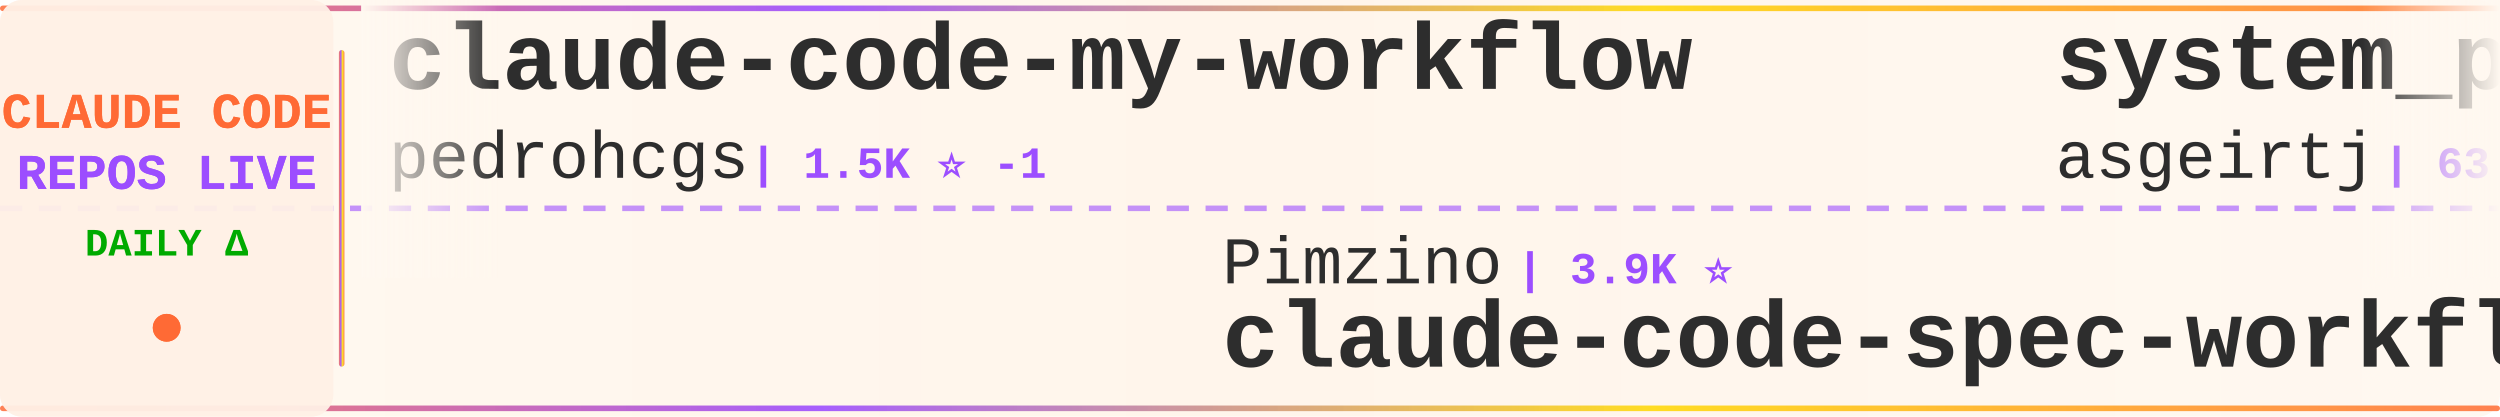
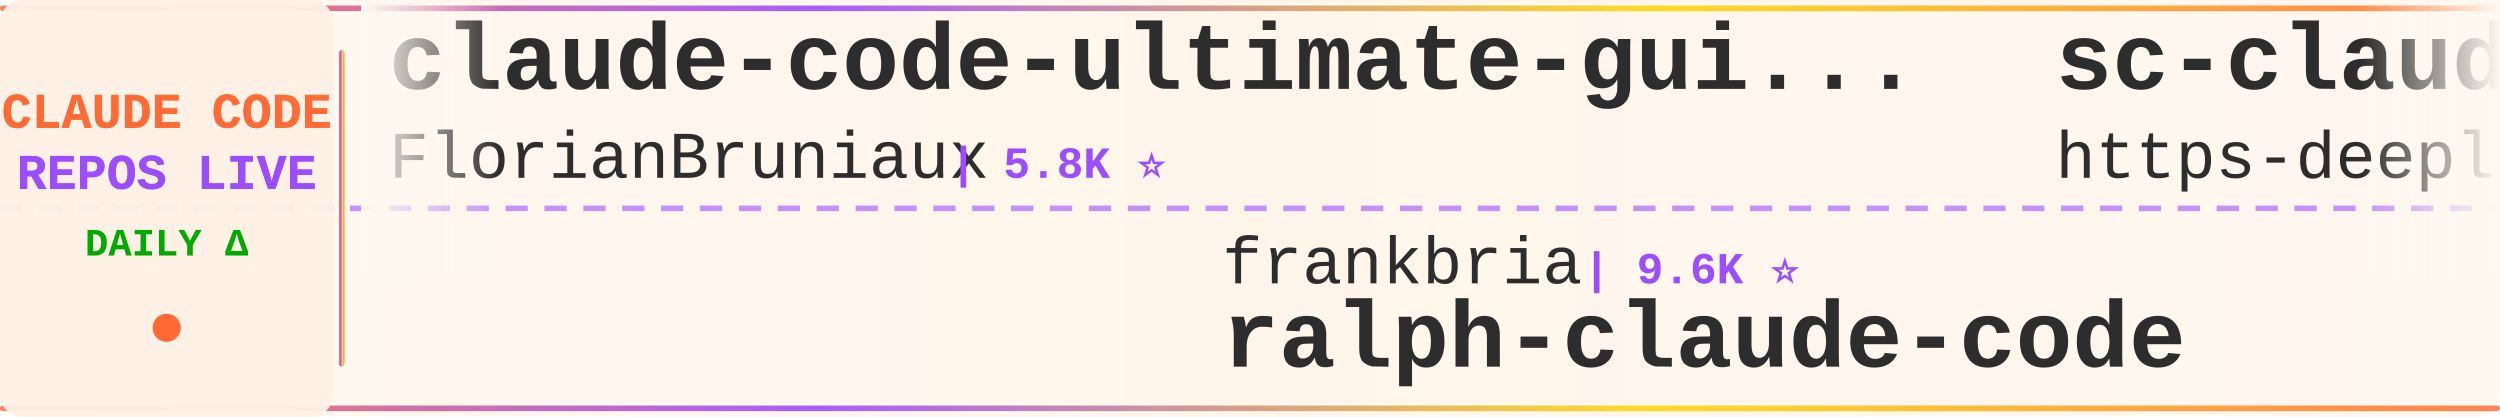
<svg xmlns="http://www.w3.org/2000/svg" width="900" height="150">
  <defs>
    <linearGradient id="tickerBg" x1="0%" y1="0%" x2="100%" y2="0%">
      <stop offset="0%" style="stop-color:#fff8f0;stop-opacity:0.98" />
      <stop offset="50%" style="stop-color:#fff5eb;stop-opacity:1" />
      <stop offset="100%" style="stop-color:#fff8f0;stop-opacity:0.98" />
    </linearGradient>
    <linearGradient id="borderGrad" x1="0%" y1="0%" x2="100%" y2="0%">
      <stop offset="0%" style="stop-color:#FF6B35;stop-opacity:0.85">
        <animate attributeName="stop-opacity" values="0.85;1;0.85" dur="2s" repeatCount="indefinite" />
      </stop>
      <stop offset="33%" style="stop-color:#9C4EFF;stop-opacity:0.9">
        <animate attributeName="stop-opacity" values="0.9;1;0.9" dur="2.2s" repeatCount="indefinite" />
      </stop>
      <stop offset="66%" style="stop-color:#FFD700;stop-opacity:0.85">
        <animate attributeName="stop-opacity" values="0.85;1;0.85" dur="1.8s" repeatCount="indefinite" />
      </stop>
      <stop offset="100%" style="stop-color:#FF6B35;stop-opacity:0.85">
        <animate attributeName="stop-opacity" values="0.85;1;0.85" dur="2s" repeatCount="indefinite" />
      </stop>
    </linearGradient>
    <filter id="textGlow">
      <feGaussianBlur stdDeviation="0.15" result="coloredBlur" />
      <feMerge>
        <feMergeNode in="coloredBlur" />
        <feMergeNode in="SourceGraphic" />
      </feMerge>
    </filter>
    <filter id="metricGlow">
      <feGaussianBlur stdDeviation="0.2" result="coloredBlur" />
      <feMerge>
        <feMergeNode in="coloredBlur" />
        <feMergeNode in="SourceGraphic" />
      </feMerge>
    </filter>
    <linearGradient id="leftFade" x1="0%" y1="0%" x2="100%" y2="0%">
      <stop offset="0%" style="stop-color:#fff8f0;stop-opacity:1" />
      <stop offset="100%" style="stop-color:#fff8f0;stop-opacity:0" />
    </linearGradient>
    <linearGradient id="rightFade" x1="0%" y1="0%" x2="100%" y2="0%">
      <stop offset="0%" style="stop-color:#fff8f0;stop-opacity:0" />
      <stop offset="100%" style="stop-color:#fff8f0;stop-opacity:1" />
    </linearGradient>
  </defs>
  <rect width="900" height="150" fill="url(#tickerBg)" rx="8" />
  <rect x="0" y="2" width="900" height="2" fill="url(#borderGrad)" rx="1" />
  <rect x="0" y="146" width="900" height="2" fill="url(#borderGrad)" rx="1" />
  <line x1="0" y1="75" x2="900" y2="75" stroke="#9C4EFF" stroke-width="2" stroke-dasharray="8 6" opacity="0.6" />
  <rect x="0" y="0" width="120" height="150" fill="#fff0e6" opacity="0.95" rx="8" />
  <text x="60" y="46" font-family="'Courier New', monospace" font-size="18" font-weight="bold" fill="#FF6B35" text-anchor="middle" filter="url(#textGlow)">
    CLAUDE CODE
  </text>
  <text x="60" y="68" font-family="'Courier New', monospace" font-size="18" font-weight="bold" fill="#9C4EFF" text-anchor="middle" filter="url(#textGlow)">
    REPOS LIVE
  </text>
  <text x="60" y="92" font-family="'Courier New', monospace" font-size="14" font-weight="bold" fill="#00aa00" text-anchor="middle">
    DAILY Δ
  </text>
  <circle cx="60" cy="118" r="5" fill="#FF6B35" filter="url(#metricGlow)">
    <animate attributeName="r" values="4;6;4" dur="1.5s" repeatCount="indefinite" />
    <animate attributeName="opacity" values="0.6;1;0.6" dur="1.5s" repeatCount="indefinite" />
  </circle>
  <rect x="122" y="18" width="2" height="114" fill="url(#borderGrad)" rx="1" />
  <clipPath id="tickerClip">
    <rect x="130" y="0" width="770" height="150" />
  </clipPath>
  <g clip-path="url(#tickerClip)">
    <g id="tickerItems">
      <animateTransform attributeName="transform" attributeType="XML" type="translate" from="0 0" to="-3000 0" dur="54s" repeatCount="indefinite" />
      <g transform="translate(0, 0)">
-         <text x="140" y="32" font-family="'Courier New', monospace" font-size="34" font-weight="bold" fill="#2d2d2d">claude-code-my-workflow</text>
-         <text x="140" y="64" font-family="'Courier New', monospace" font-size="24" font-weight="normal" fill="#2d2d2d" opacity="1.0">pedrohcgs</text>
-         <text x="270" y="64" font-family="'Courier New', monospace" font-size="16" font-weight="bold" fill="#9C4EFF"> | 1.5K ⭐ -1</text>
+         <text x="140" y="32" font-family="'Courier New', monospace" font-size="34" font-weight="bold" fill="#2d2d2d">claude-code-ultimate-gui...</text>
+         <text x="140" y="64" font-family="'Courier New', monospace" font-size="24" font-weight="normal" fill="#2d2d2d" opacity="1.0">FlorianBruniaux</text>
+         <text x="342" y="64" font-family="'Courier New', monospace" font-size="16" font-weight="bold" fill="#9C4EFF"> | 5.8K ⭐</text>
      </g>
      <g transform="translate(300, 0)">
-         <text x="140" y="102" font-family="'Courier New', monospace" font-size="24" font-weight="normal" fill="#2d2d2d" opacity="1.0">Pimzino</text>
-         <text x="246" y="102" font-family="'Courier New', monospace" font-size="16" font-weight="bold" fill="#9C4EFF"> | 3.9K ⭐</text>
-         <text x="140" y="132" font-family="'Courier New', monospace" font-size="34" font-weight="bold" fill="#2d2d2d">claude-code-spec-workflo...</text>
+         <text x="140" y="102" font-family="'Courier New', monospace" font-size="24" font-weight="normal" fill="#2d2d2d" opacity="1.0">frankbria</text>
+         <text x="270" y="102" font-family="'Courier New', monospace" font-size="16" font-weight="bold" fill="#9C4EFF"> | 9.6K ⭐</text>
+         <text x="140" y="132" font-family="'Courier New', monospace" font-size="34" font-weight="bold" fill="#2d2d2d">ralph-claude-code</text>
      </g>
      <g transform="translate(600, 0)">
-         <text x="140" y="32" font-family="'Courier New', monospace" font-size="34" font-weight="bold" fill="#2d2d2d">system_prompts_leaks</text>
-         <text x="140" y="64" font-family="'Courier New', monospace" font-size="24" font-weight="normal" fill="#2d2d2d" opacity="1.0">asgeirtj</text>
-         <text x="258" y="64" font-family="'Courier New', monospace" font-size="16" font-weight="bold" fill="#9C4EFF"> | 63.6K ⭐ +14</text>
+         <text x="140" y="32" font-family="'Courier New', monospace" font-size="34" font-weight="bold" fill="#2d2d2d">sc-claude-code-files</text>
+         <text x="140" y="64" font-family="'Courier New', monospace" font-size="24" font-weight="normal" fill="#2d2d2d" opacity="1.0">https-deeplearning-ai</text>
+         <text x="414" y="64" font-family="'Courier New', monospace" font-size="16" font-weight="bold" fill="#9C4EFF"> | 544 ⭐</text>
      </g>
      <g transform="translate(900, 0)">
-         <text x="140" y="102" font-family="'Courier New', monospace" font-size="24" font-weight="normal" fill="#2d2d2d" opacity="1.0">VoltAgent</text>
-         <text x="270" y="102" font-family="'Courier New', monospace" font-size="16" font-weight="bold" fill="#9C4EFF"> | 24.6K ⭐ +6</text>
-         <text x="140" y="132" font-family="'Courier New', monospace" font-size="34" font-weight="bold" fill="#2d2d2d">awesome-claude-code-suba...</text>
+         <text x="140" y="102" font-family="'Courier New', monospace" font-size="24" font-weight="normal" fill="#2d2d2d" opacity="1.0">huangserva</text>
+         <text x="282" y="102" font-family="'Courier New', monospace" font-size="16" font-weight="bold" fill="#9C4EFF"> | 625 ⭐</text>
+         <text x="140" y="132" font-family="'Courier New', monospace" font-size="34" font-weight="bold" fill="#2d2d2d">claude-code-cli</text>
      </g>
      <g transform="translate(1200, 0)">
-         <text x="140" y="32" font-family="'Courier New', monospace" font-size="34" font-weight="bold" fill="#2d2d2d">claude-code-proxy</text>
-         <text x="140" y="64" font-family="'Courier New', monospace" font-size="24" font-weight="normal" fill="#2d2d2d" opacity="1.0">1rgs</text>
-         <text x="210" y="64" font-family="'Courier New', monospace" font-size="16" font-weight="bold" fill="#9C4EFF"> | 3.7K ⭐</text>
+         <text x="140" y="32" font-family="'Courier New', monospace" font-size="34" font-weight="bold" fill="#2d2d2d">claude-code-workflows</text>
+         <text x="140" y="64" font-family="'Courier New', monospace" font-size="24" font-weight="normal" fill="#2d2d2d" opacity="1.0">OneRedOak</text>
+         <text x="270" y="64" font-family="'Courier New', monospace" font-size="16" font-weight="bold" fill="#9C4EFF"> | 3.9K ⭐</text>
      </g>
      <g transform="translate(1500, 0)">
-         <text x="140" y="102" font-family="'Courier New', monospace" font-size="24" font-weight="normal" fill="#2d2d2d" opacity="1.0">https-deeplearning-ai</text>
-         <text x="414" y="102" font-family="'Courier New', monospace" font-size="16" font-weight="bold" fill="#9C4EFF"> | 544 ⭐</text>
-         <text x="140" y="132" font-family="'Courier New', monospace" font-size="34" font-weight="bold" fill="#2d2d2d">sc-claude-code-files</text>
+         <text x="140" y="102" font-family="'Courier New', monospace" font-size="24" font-weight="normal" fill="#2d2d2d" opacity="1.0">andrew-kramer-inno</text>
+         <text x="378" y="102" font-family="'Courier New', monospace" font-size="16" font-weight="bold" fill="#9C4EFF"> | 593 ⭐</text>
+         <text x="140" y="132" font-family="'Courier New', monospace" font-size="34" font-weight="bold" fill="#2d2d2d">claude-code-source-build</text>
      </g>
      <g transform="translate(1800, 0)">
-         <text x="140" y="32" font-family="'Courier New', monospace" font-size="34" font-weight="bold" fill="#2d2d2d">everything-claude-code</text>
-         <text x="140" y="64" font-family="'Courier New', monospace" font-size="24" font-weight="normal" fill="#2d2d2d" opacity="1.0">WorldFlowAI</text>
-         <text x="294" y="64" font-family="'Courier New', monospace" font-size="16" font-weight="bold" fill="#9C4EFF"> | 1.7K ⭐ +11</text>
+         <text x="140" y="32" font-family="'Courier New', monospace" font-size="34" font-weight="bold" fill="#2d2d2d">claude-code-best-practic...</text>
+         <text x="140" y="64" font-family="'Courier New', monospace" font-size="24" font-weight="normal" fill="#2d2d2d" opacity="1.0">shanraisshan</text>
+         <text x="306" y="64" font-family="'Courier New', monospace" font-size="16" font-weight="bold" fill="#9C4EFF"> | 65.1K ⭐ +56</text>
      </g>
      <g transform="translate(2100, 0)">
-         <text x="140" y="102" font-family="'Courier New', monospace" font-size="24" font-weight="normal" fill="#2d2d2d" opacity="1.0">ccplugins</text>
-         <text x="270" y="102" font-family="'Courier New', monospace" font-size="16" font-weight="bold" fill="#9C4EFF"> | 922 ⭐</text>
-         <text x="140" y="132" font-family="'Courier New', monospace" font-size="34" font-weight="bold" fill="#2d2d2d">awesome-claude-code-plug...</text>
+         <text x="140" y="102" font-family="'Courier New', monospace" font-size="24" font-weight="normal" fill="#2d2d2d" opacity="1.0">Yeachan-Heo</text>
+         <text x="294" y="102" font-family="'Courier New', monospace" font-size="16" font-weight="bold" fill="#9C4EFF"> | 38.8K ⭐ +1</text>
+         <text x="140" y="132" font-family="'Courier New', monospace" font-size="34" font-weight="bold" fill="#2d2d2d">oh-my-claudecode</text>
      </g>
      <g transform="translate(2400, 0)">
-         <text x="140" y="32" font-family="'Courier New', monospace" font-size="34" font-weight="bold" fill="#2d2d2d">claude-code-proxy</text>
-         <text x="140" y="64" font-family="'Courier New', monospace" font-size="24" font-weight="normal" fill="#2d2d2d" opacity="1.0">fuergaosi233</text>
-         <text x="306" y="64" font-family="'Courier New', monospace" font-size="16" font-weight="bold" fill="#9C4EFF"> | 2.8K ⭐</text>
+         <text x="140" y="32" font-family="'Courier New', monospace" font-size="34" font-weight="bold" fill="#2d2d2d">claude-code-hub</text>
+         <text x="140" y="64" font-family="'Courier New', monospace" font-size="24" font-weight="normal" fill="#2d2d2d" opacity="1.0">ding113</text>
+         <text x="246" y="64" font-family="'Courier New', monospace" font-size="16" font-weight="bold" fill="#9C4EFF"> | 3.3K ⭐ +1</text>
      </g>
      <g transform="translate(2700, 0)">
-         <text x="140" y="102" font-family="'Courier New', monospace" font-size="24" font-weight="normal" fill="#2d2d2d" opacity="1.0">digitalsamba</text>
-         <text x="306" y="102" font-family="'Courier New', monospace" font-size="16" font-weight="bold" fill="#9C4EFF"> | 2.0K ⭐</text>
-         <text x="140" y="132" font-family="'Courier New', monospace" font-size="34" font-weight="bold" fill="#2d2d2d">claude-code-video-toolki...</text>
+         <text x="140" y="102" font-family="'Courier New', monospace" font-size="24" font-weight="normal" fill="#2d2d2d" opacity="1.0">SeemSeam</text>
+         <text x="258" y="102" font-family="'Courier New', monospace" font-size="16" font-weight="bold" fill="#9C4EFF"> | 3.5K ⭐</text>
+         <text x="140" y="132" font-family="'Courier New', monospace" font-size="34" font-weight="bold" fill="#2d2d2d">claude_codex_bridge</text>
      </g>
      <g transform="translate(3000, 0)">
-         <text x="140" y="32" font-family="'Courier New', monospace" font-size="34" font-weight="bold" fill="#2d2d2d">claude-code-my-workflow</text>
-         <text x="140" y="64" font-family="'Courier New', monospace" font-size="24" font-weight="normal" fill="#2d2d2d" opacity="1.0">pedrohcgs</text>
-         <text x="270" y="64" font-family="'Courier New', monospace" font-size="16" font-weight="bold" fill="#9C4EFF"> | 1.5K ⭐ -1</text>
+         <text x="140" y="32" font-family="'Courier New', monospace" font-size="34" font-weight="bold" fill="#2d2d2d">claude-code-ultimate-gui...</text>
+         <text x="140" y="64" font-family="'Courier New', monospace" font-size="24" font-weight="normal" fill="#2d2d2d" opacity="1.0">FlorianBruniaux</text>
+         <text x="342" y="64" font-family="'Courier New', monospace" font-size="16" font-weight="bold" fill="#9C4EFF"> | 5.8K ⭐</text>
      </g>
      <g transform="translate(3300, 0)">
-         <text x="140" y="102" font-family="'Courier New', monospace" font-size="24" font-weight="normal" fill="#2d2d2d" opacity="1.0">Pimzino</text>
-         <text x="246" y="102" font-family="'Courier New', monospace" font-size="16" font-weight="bold" fill="#9C4EFF"> | 3.9K ⭐</text>
-         <text x="140" y="132" font-family="'Courier New', monospace" font-size="34" font-weight="bold" fill="#2d2d2d">claude-code-spec-workflo...</text>
+         <text x="140" y="102" font-family="'Courier New', monospace" font-size="24" font-weight="normal" fill="#2d2d2d" opacity="1.0">frankbria</text>
+         <text x="270" y="102" font-family="'Courier New', monospace" font-size="16" font-weight="bold" fill="#9C4EFF"> | 9.6K ⭐</text>
+         <text x="140" y="132" font-family="'Courier New', monospace" font-size="34" font-weight="bold" fill="#2d2d2d">ralph-claude-code</text>
      </g>
      <g transform="translate(3600, 0)">
-         <text x="140" y="32" font-family="'Courier New', monospace" font-size="34" font-weight="bold" fill="#2d2d2d">system_prompts_leaks</text>
-         <text x="140" y="64" font-family="'Courier New', monospace" font-size="24" font-weight="normal" fill="#2d2d2d" opacity="1.0">asgeirtj</text>
-         <text x="258" y="64" font-family="'Courier New', monospace" font-size="16" font-weight="bold" fill="#9C4EFF"> | 63.6K ⭐ +14</text>
+         <text x="140" y="32" font-family="'Courier New', monospace" font-size="34" font-weight="bold" fill="#2d2d2d">sc-claude-code-files</text>
+         <text x="140" y="64" font-family="'Courier New', monospace" font-size="24" font-weight="normal" fill="#2d2d2d" opacity="1.0">https-deeplearning-ai</text>
+         <text x="414" y="64" font-family="'Courier New', monospace" font-size="16" font-weight="bold" fill="#9C4EFF"> | 544 ⭐</text>
      </g>
      <g transform="translate(3900, 0)">
-         <text x="140" y="102" font-family="'Courier New', monospace" font-size="24" font-weight="normal" fill="#2d2d2d" opacity="1.0">VoltAgent</text>
-         <text x="270" y="102" font-family="'Courier New', monospace" font-size="16" font-weight="bold" fill="#9C4EFF"> | 24.6K ⭐ +6</text>
-         <text x="140" y="132" font-family="'Courier New', monospace" font-size="34" font-weight="bold" fill="#2d2d2d">awesome-claude-code-suba...</text>
+         <text x="140" y="102" font-family="'Courier New', monospace" font-size="24" font-weight="normal" fill="#2d2d2d" opacity="1.0">huangserva</text>
+         <text x="282" y="102" font-family="'Courier New', monospace" font-size="16" font-weight="bold" fill="#9C4EFF"> | 625 ⭐</text>
+         <text x="140" y="132" font-family="'Courier New', monospace" font-size="34" font-weight="bold" fill="#2d2d2d">claude-code-cli</text>
      </g>
    </g>
  </g>
  <rect x="130" y="0" width="50" height="100" fill="url(#leftFade)" />
  <rect x="850" y="0" width="50" height="100" fill="url(#rightFade)" />
</svg>
